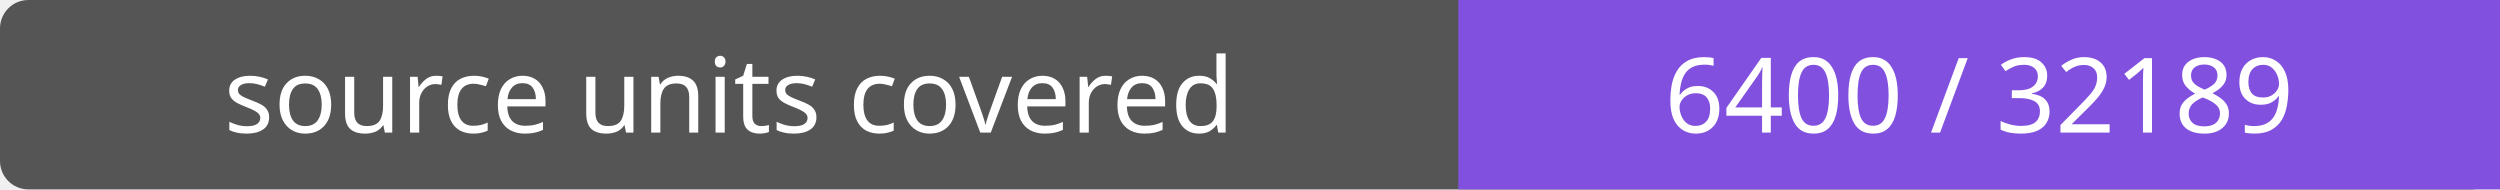
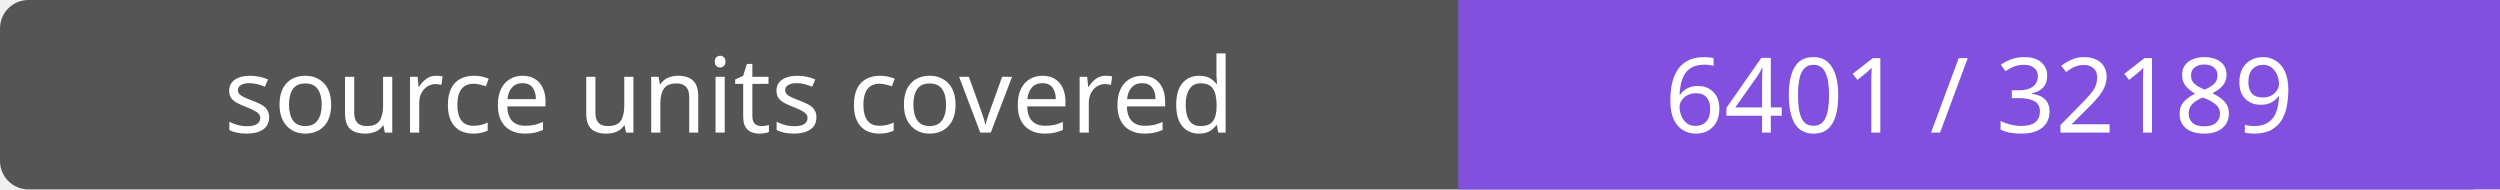
- <svg xmlns="http://www.w3.org/2000/svg" width="264" height="20" role="img" aria-label="source units covered: 6400 / 32189">
+ <svg xmlns="http://www.w3.org/2000/svg" width="264" height="20" role="img" aria-label="source units covered: 6401 / 32189">
  <rect width="264" height="20" rx="3" fill="#555" />
  <path fill="#8250df" d="M154 0h110v20H154z" />
  <g fill="#fff" text-anchor="middle" font-family="Verdana,sans-serif" font-size="11">
    <text x="77.0" y="14">source units covered</text>
-     <text x="209.0" y="14">6400 / 32189</text>
+     <text x="209.0" y="14">6401 / 32189</text>
  </g>
</svg>
